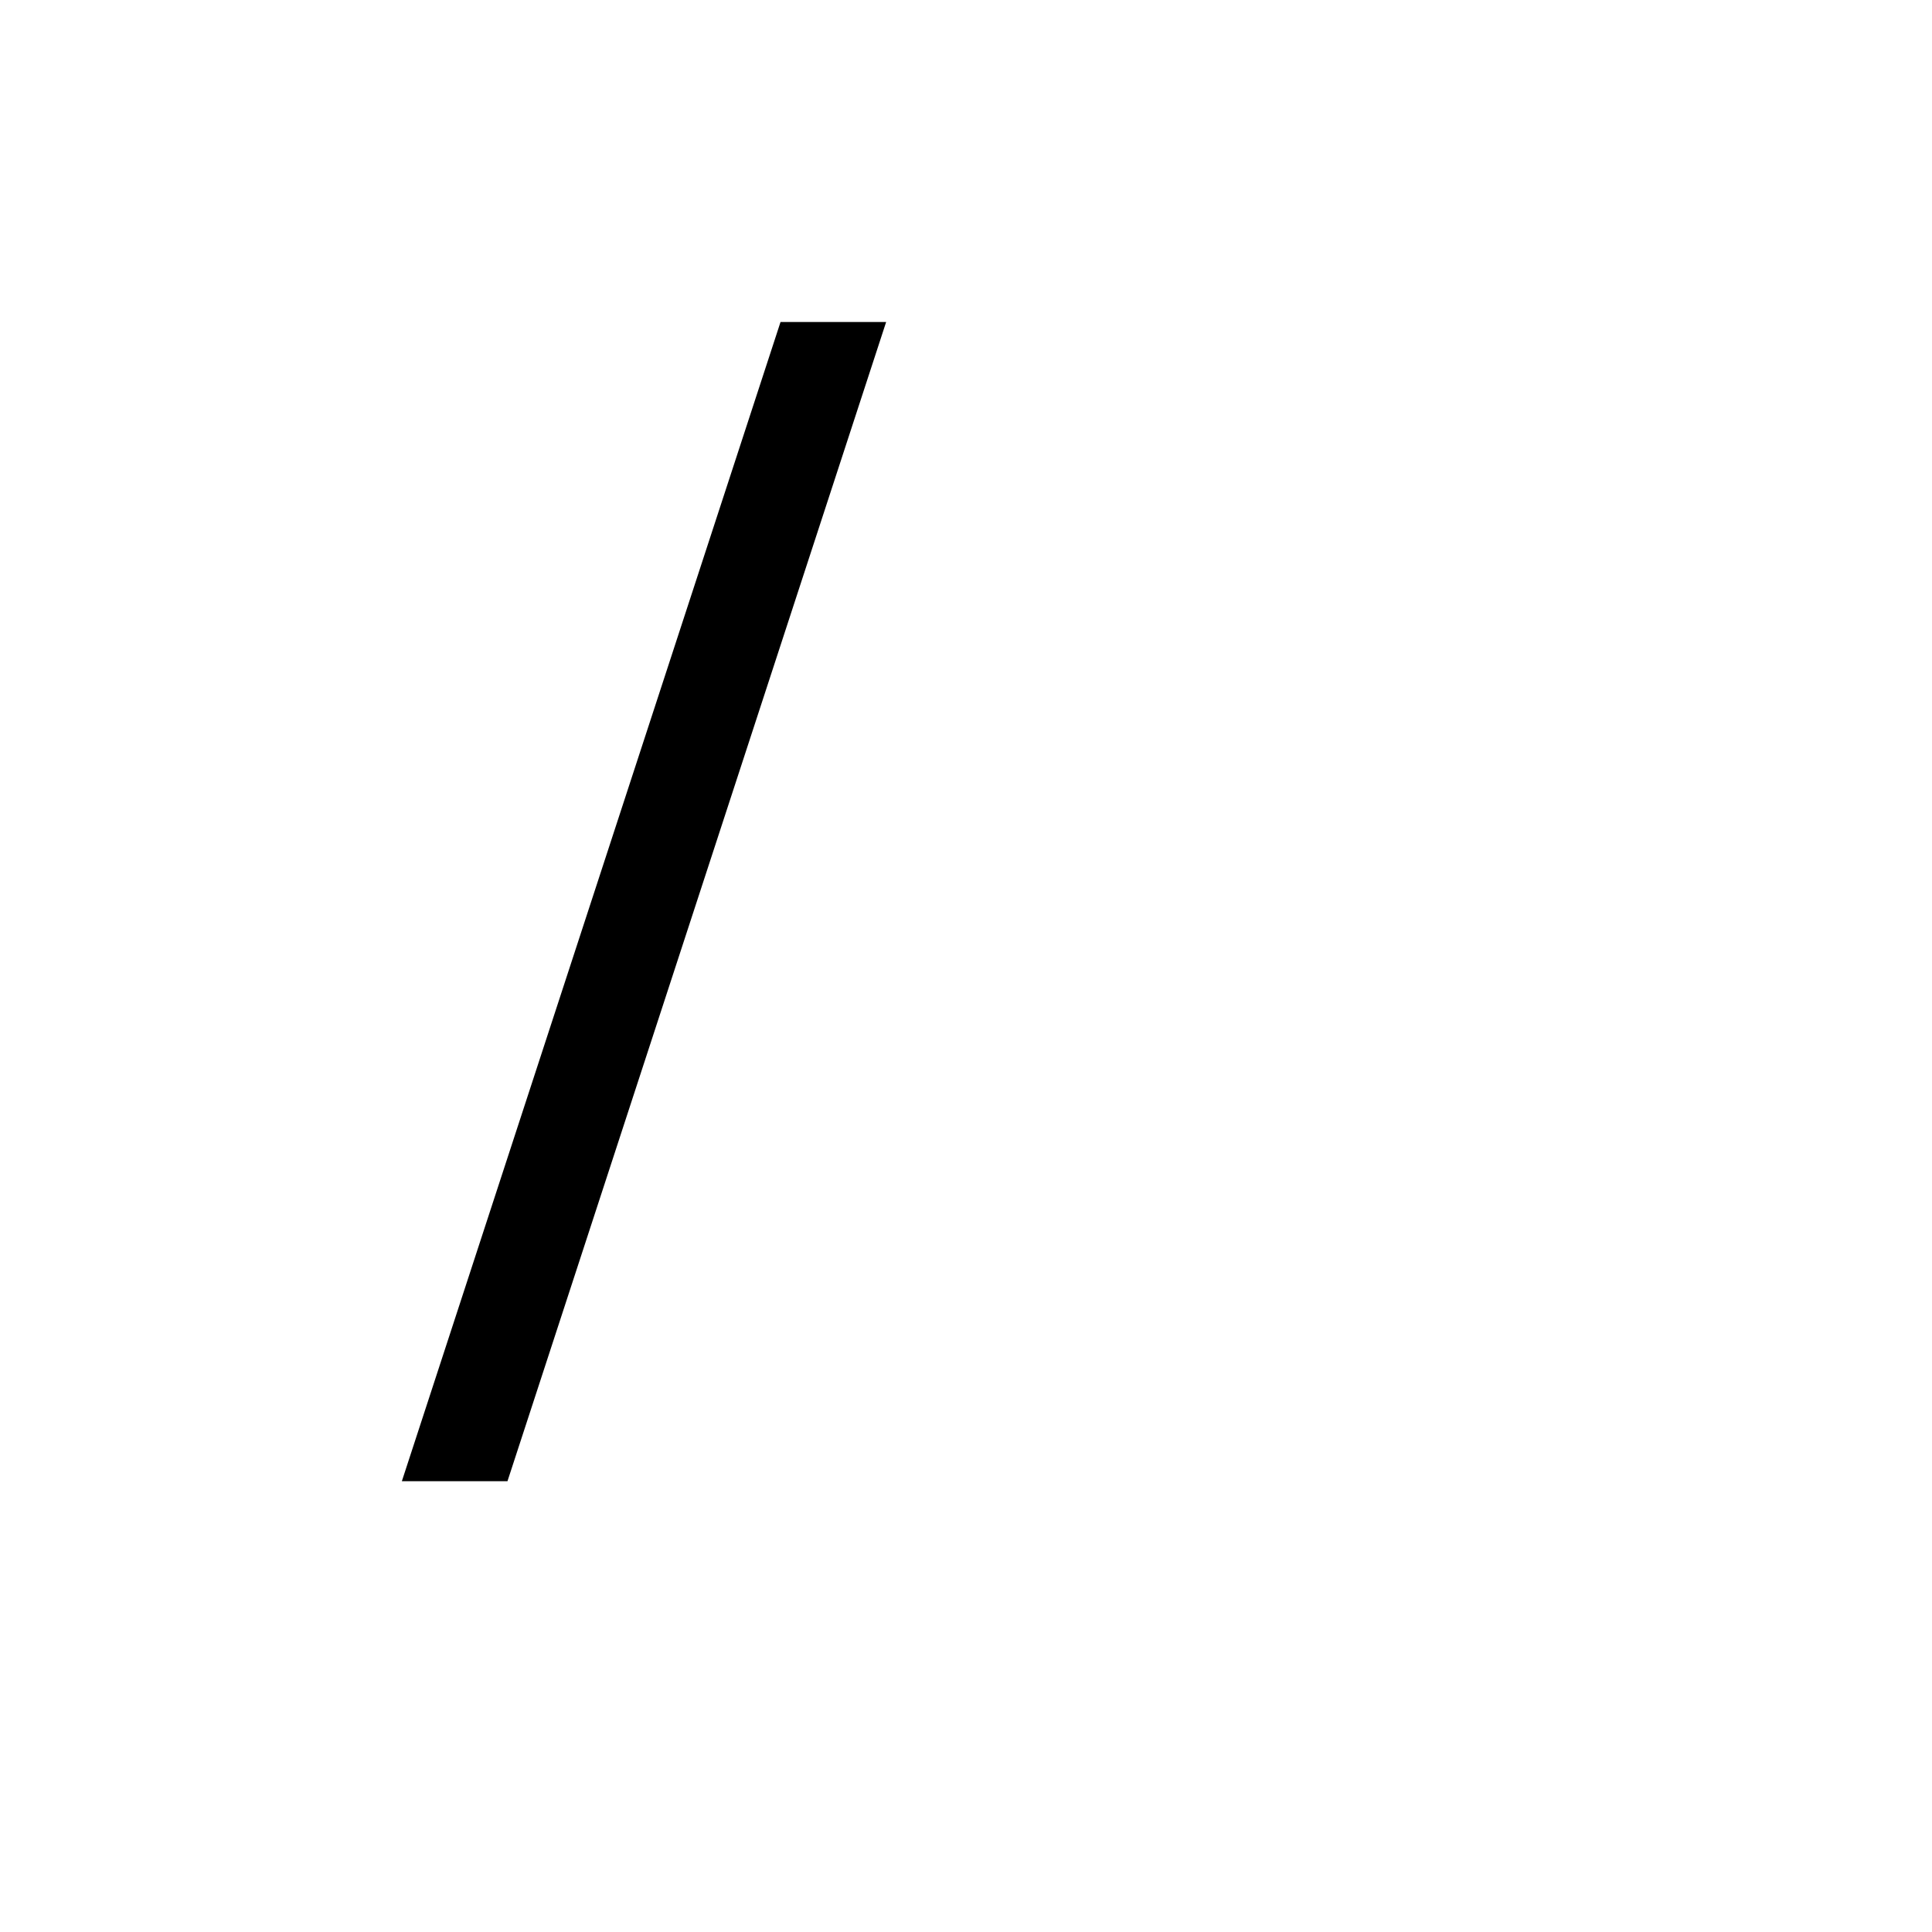
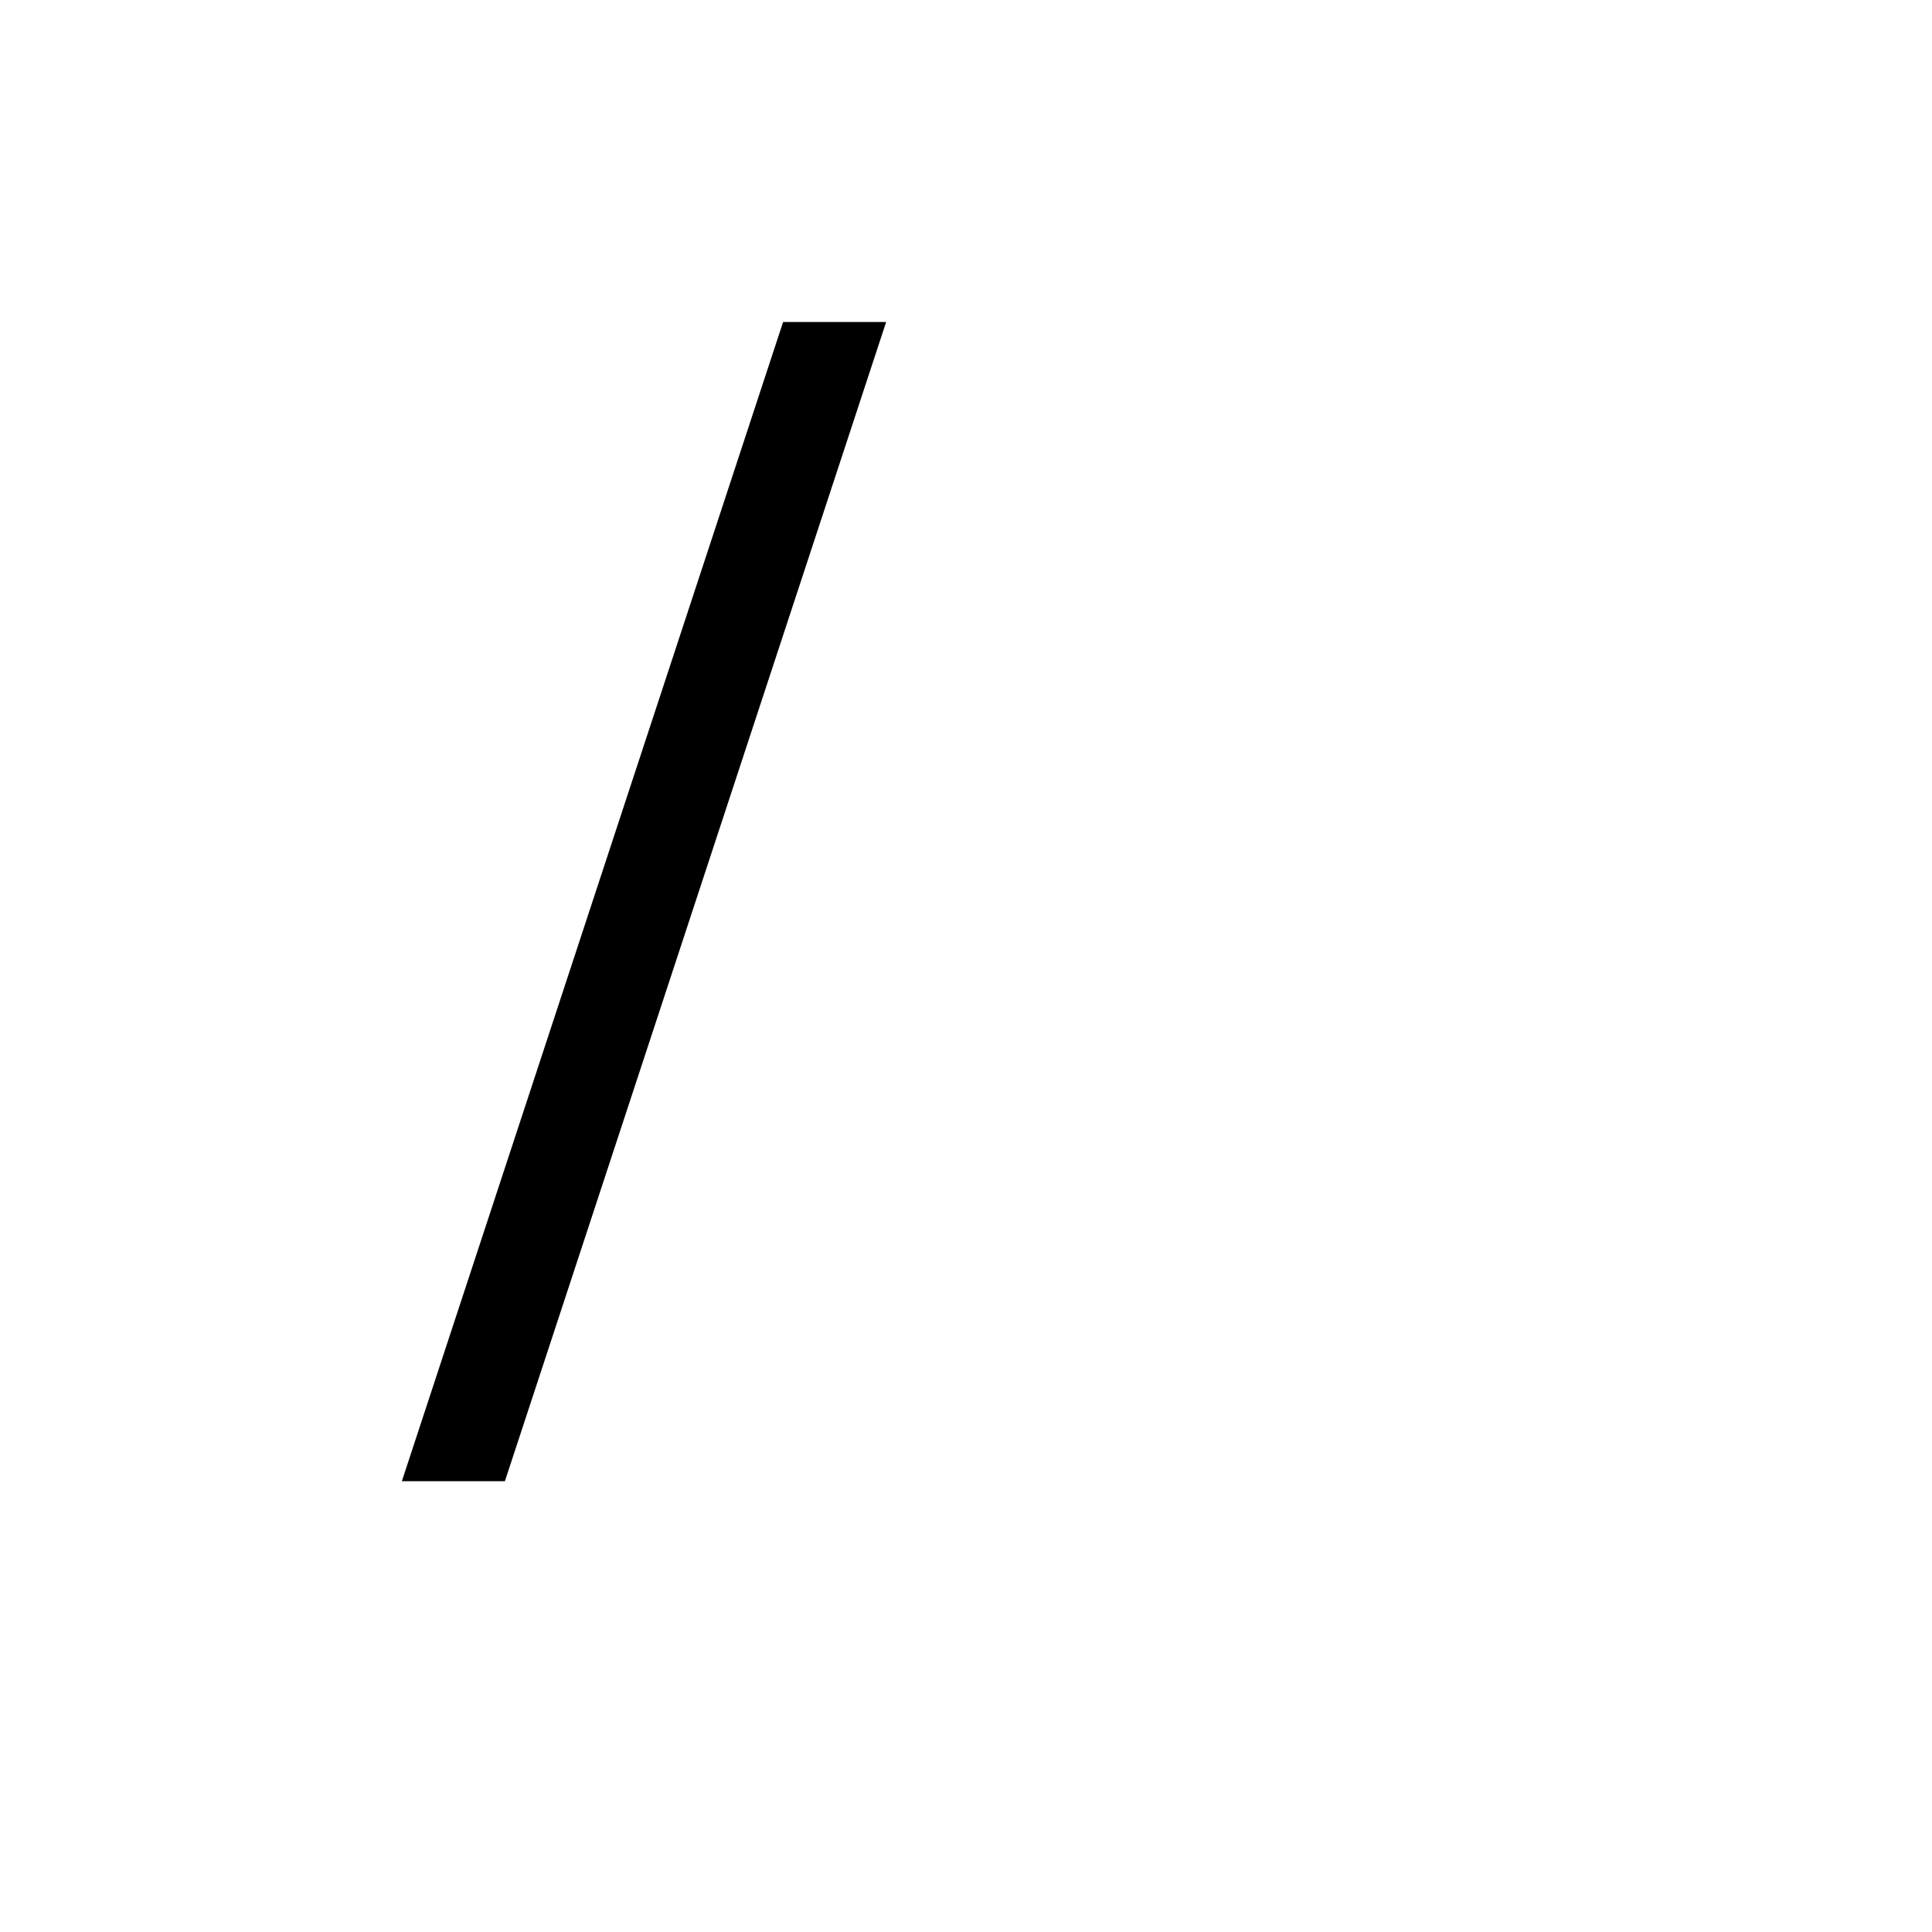
<svg xmlns="http://www.w3.org/2000/svg" viewBox="-0.25 -1.05 1.5 1.5">
-   <path d="M 0.062 0.1 L 0.356 -0.8 L 0.438 -0.8 L 0.144 0.1 L 0.062 0.1 Z" fill="black" />
+   <path d="M 0.062 0.1 L 0.358 -0.8 L 0.438 -0.8 L 0.142 0.1 L 0.062 0.1 Z" fill="black" />
</svg>
